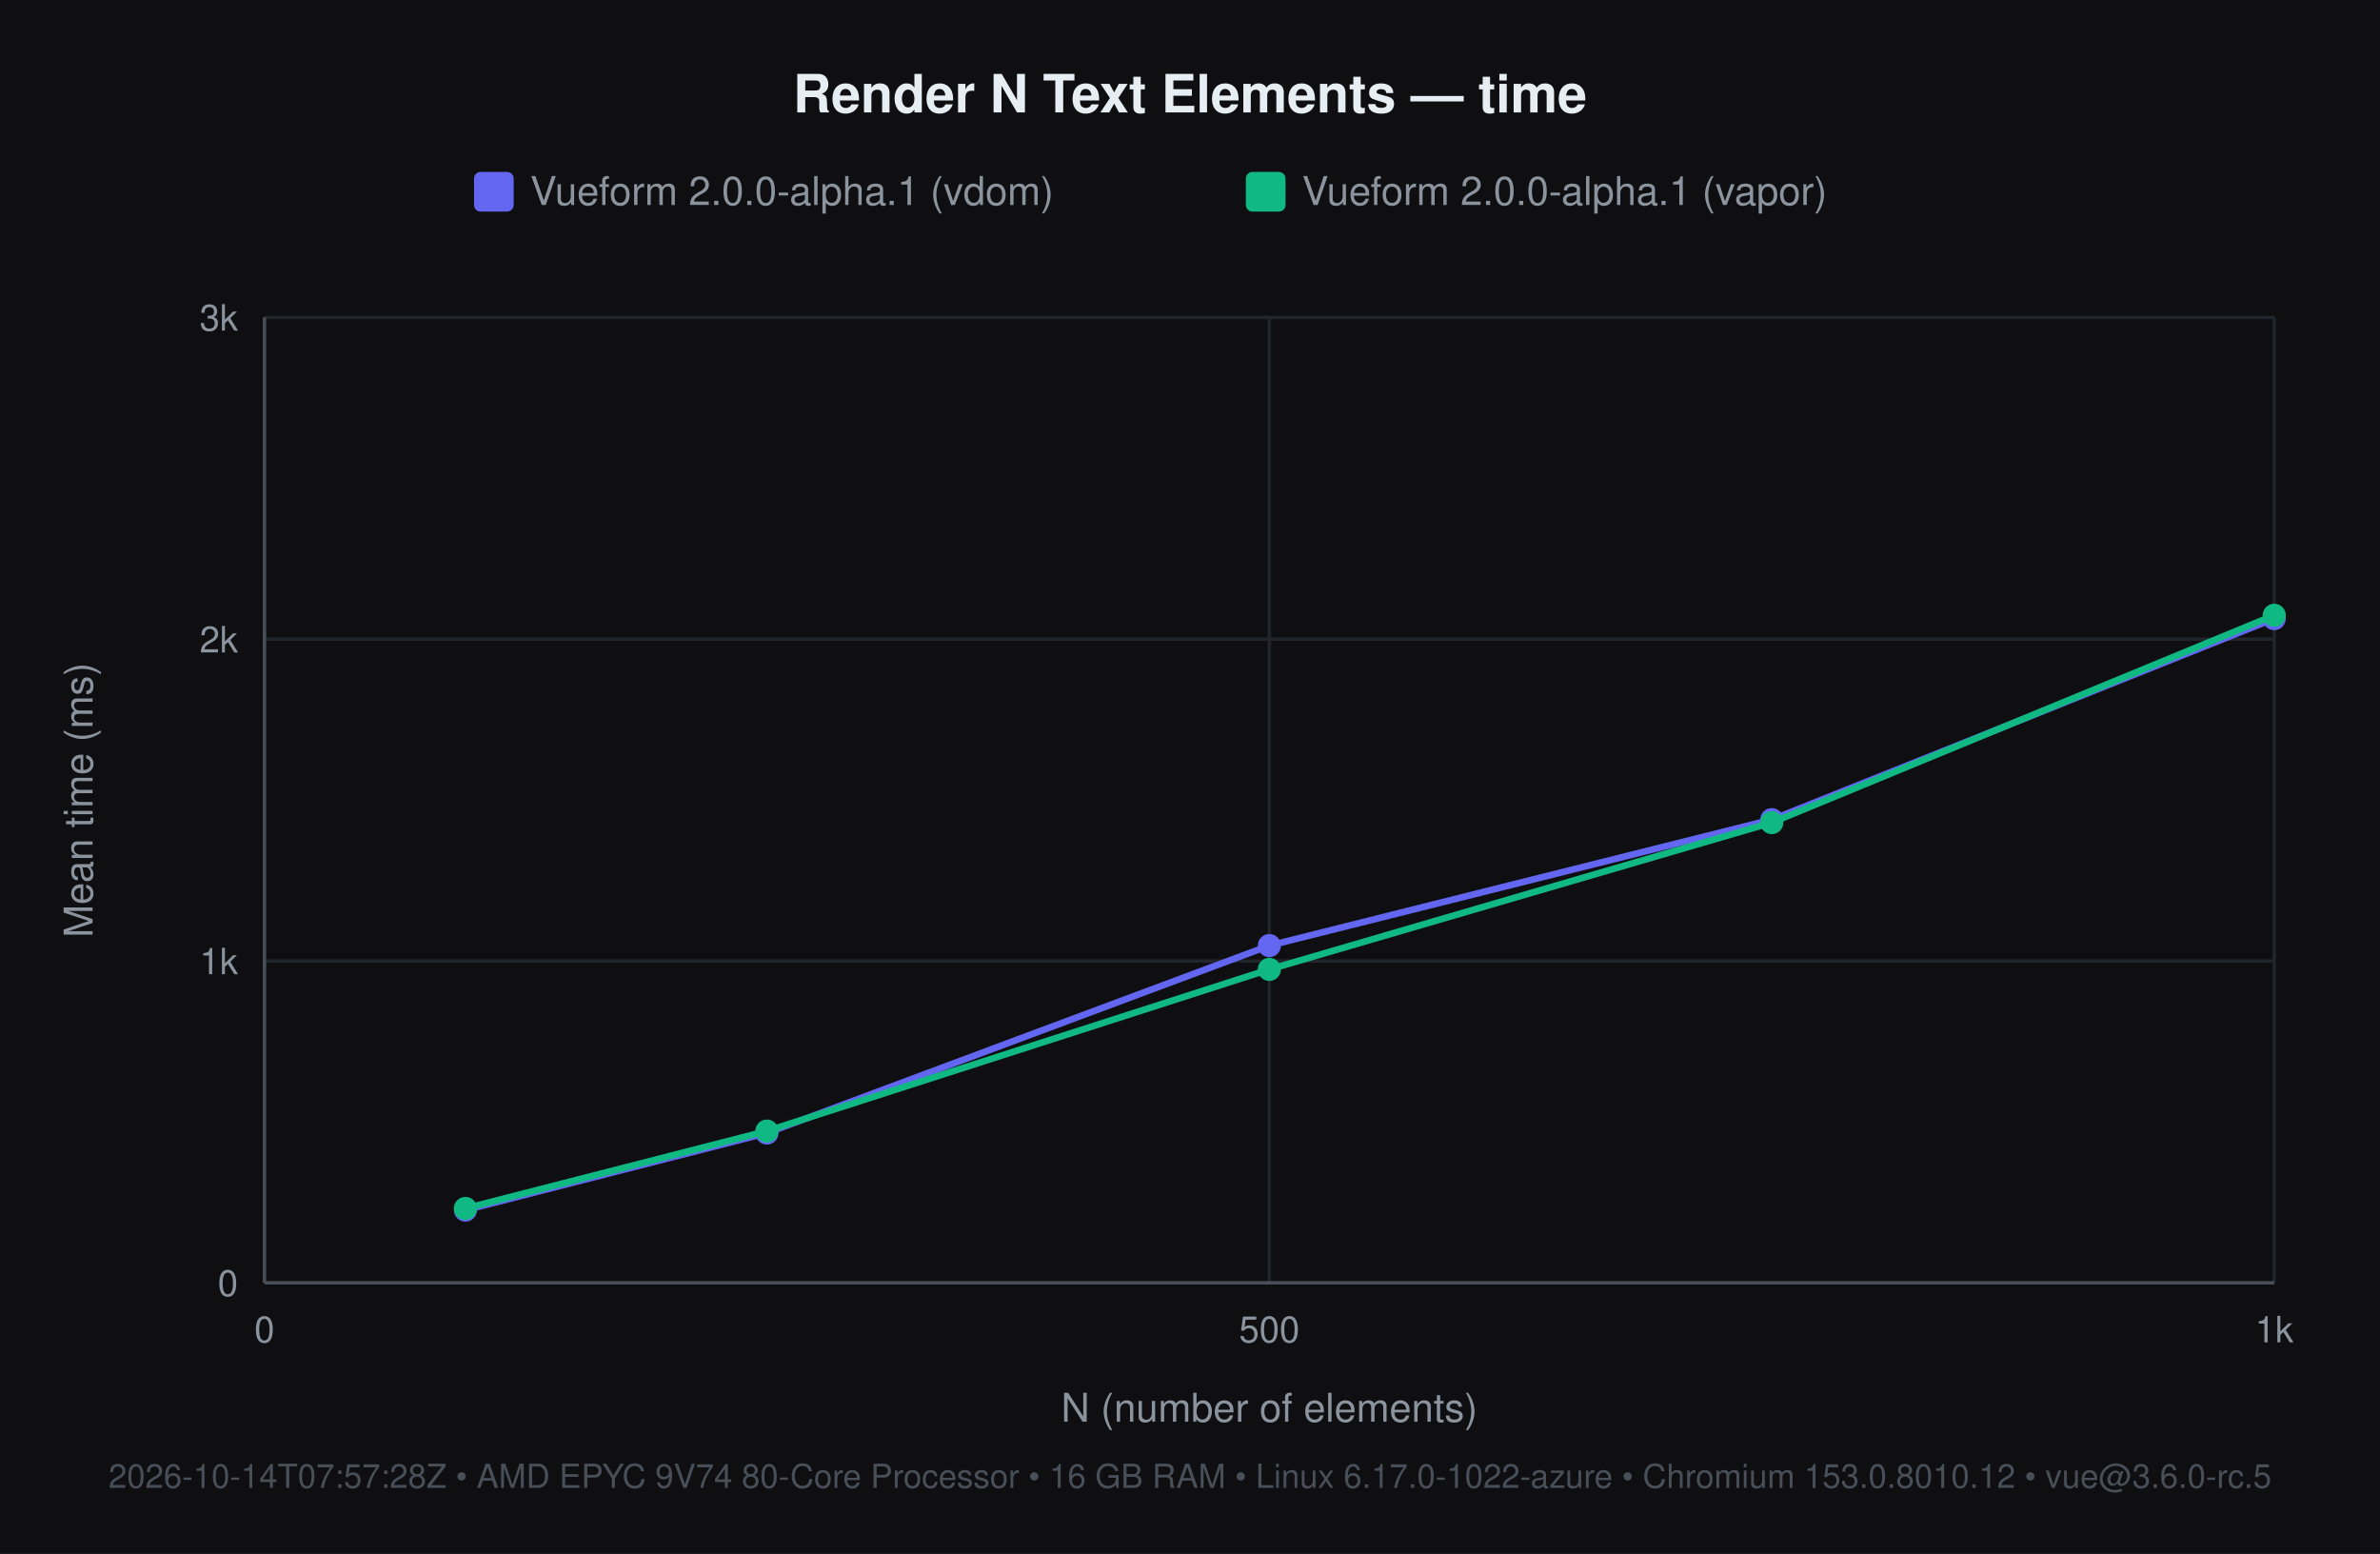
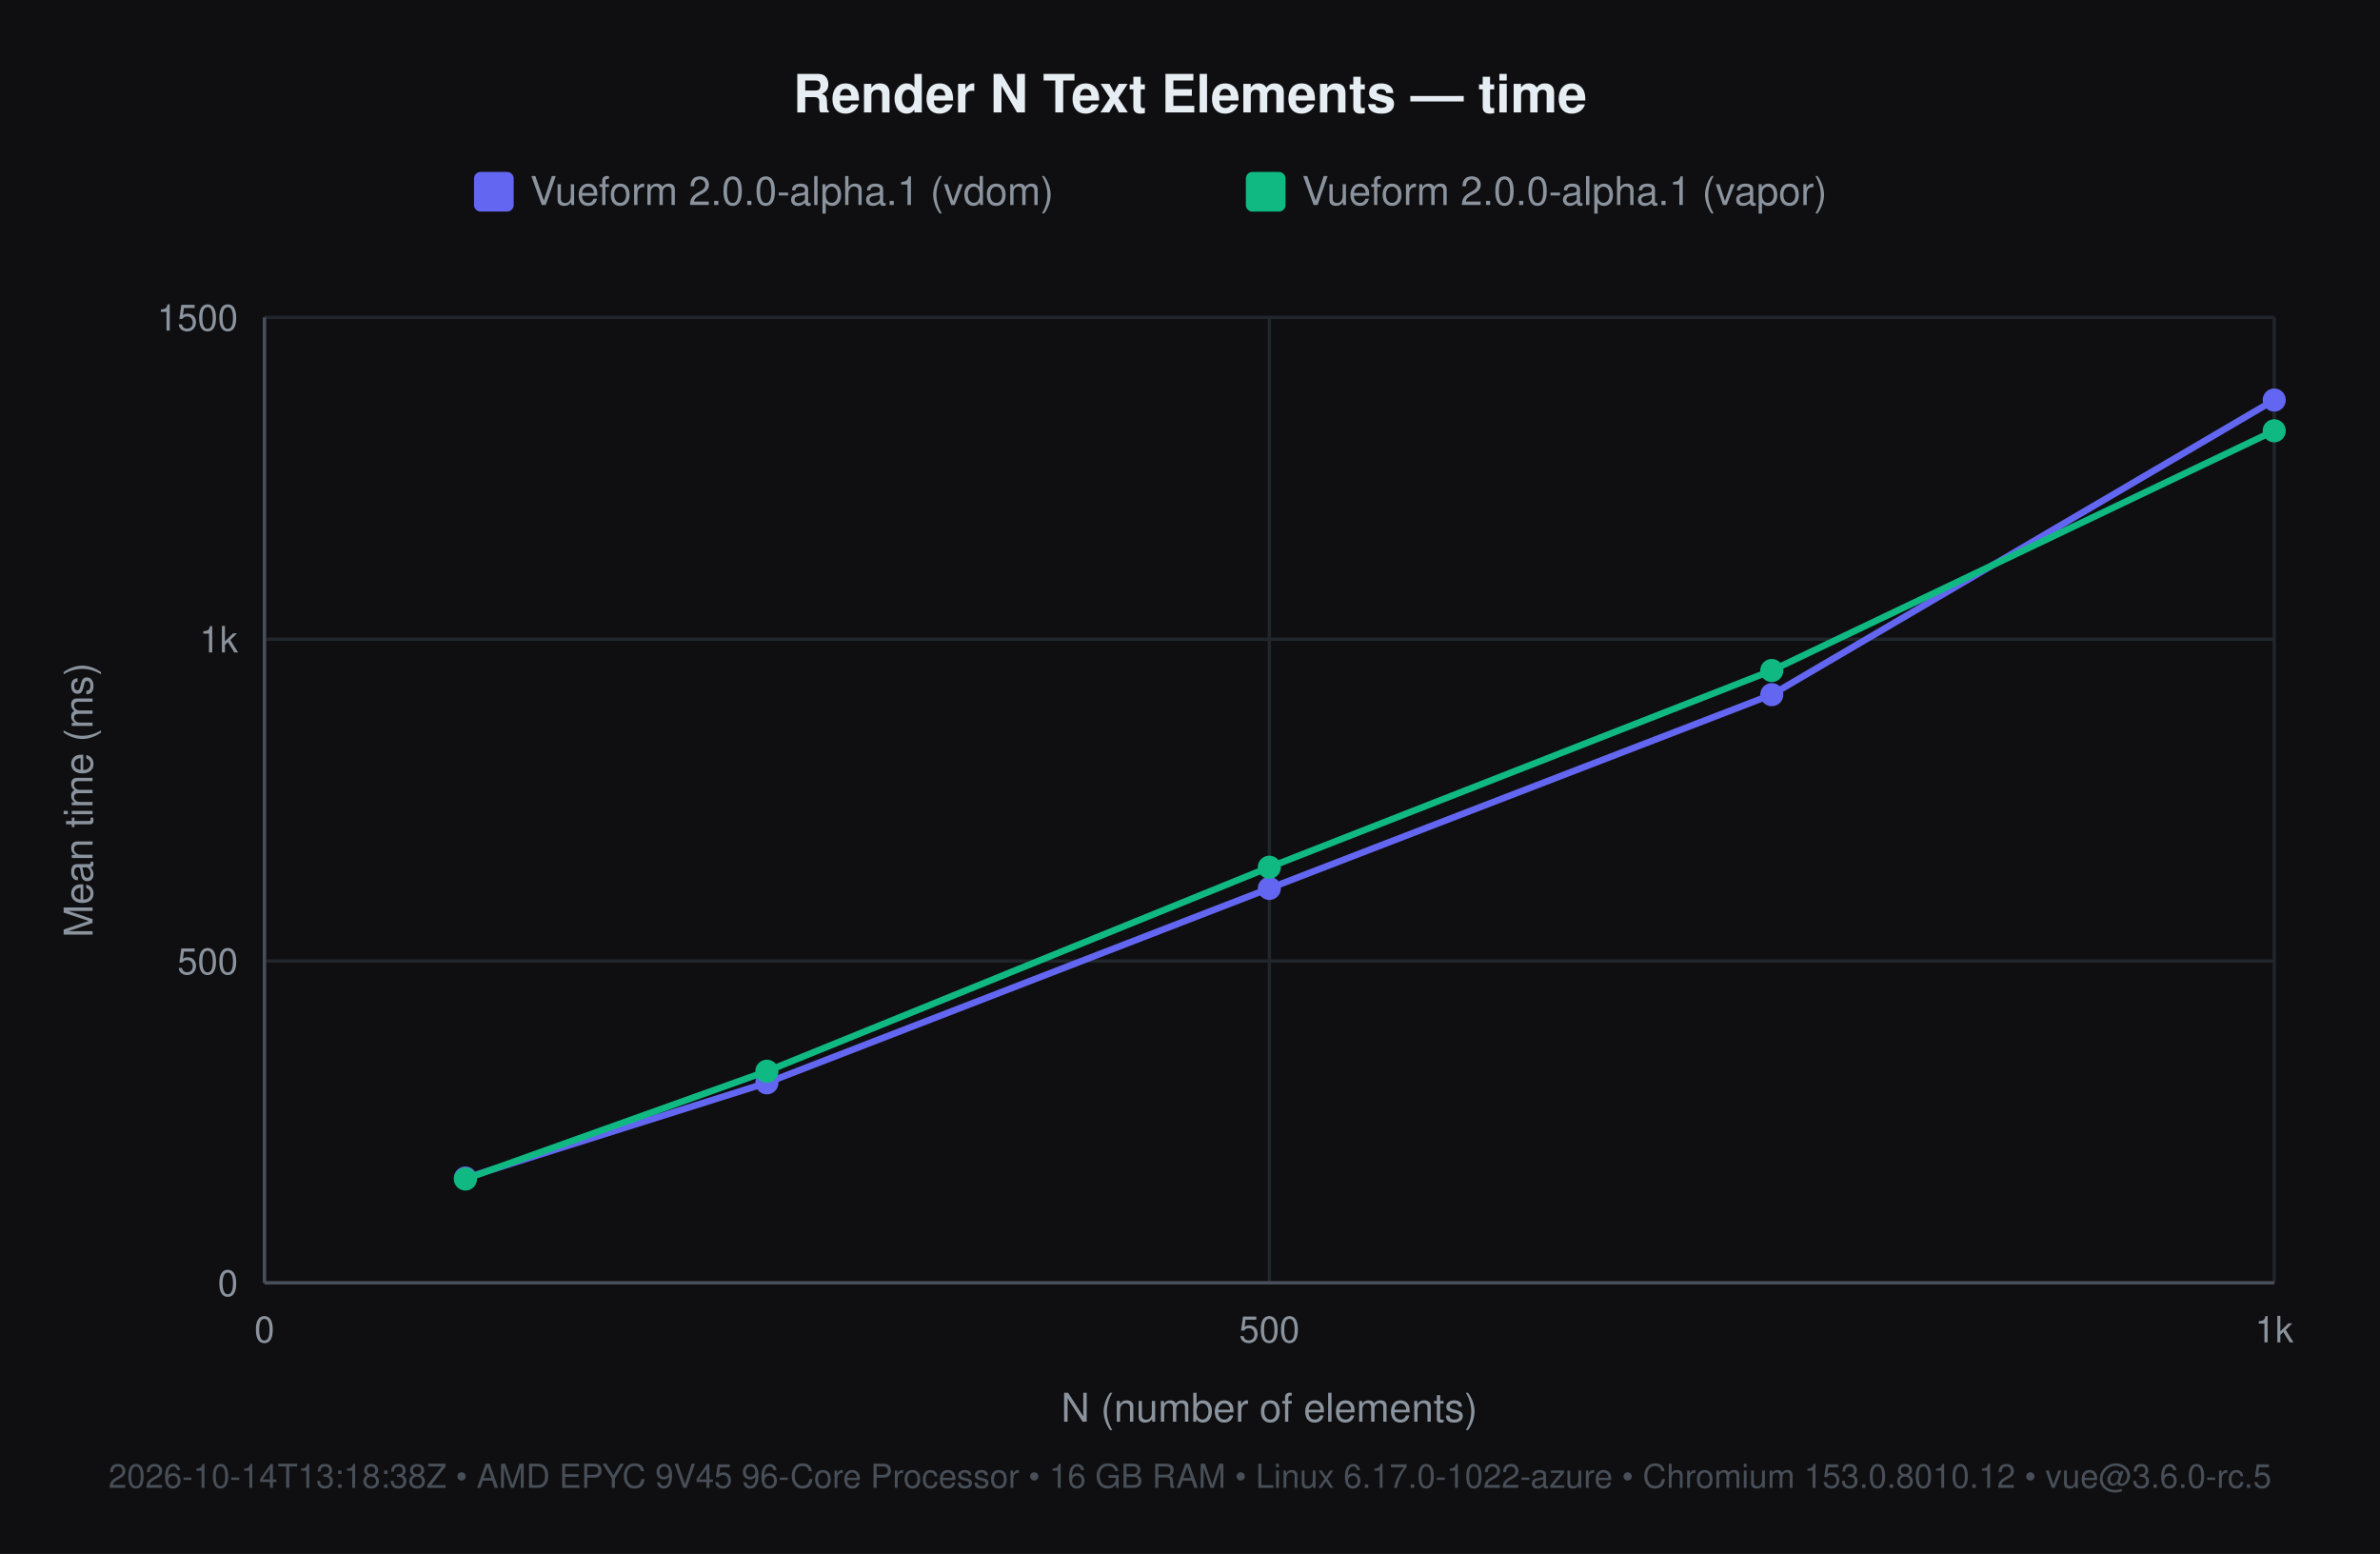
<svg xmlns="http://www.w3.org/2000/svg" width="720" height="470" viewBox="0 0 720 470" font-family="-apple-system, 'Segoe UI', Helvetica, Arial, sans-serif">
  <rect width="720" height="470" fill="#0f0f11" />
  <text x="360" y="34" font-size="16" font-weight="600" fill="#e6edf3" text-anchor="middle">Render N Text Elements — time</text>
  <rect x="143.4" y="52" width="12" height="12" rx="2" fill="#6366f1" />
  <text x="160.4" y="62" font-size="12" fill="#8b949e">Vueform 2.0.0-alpha.1 (vdom)</text>
  <rect x="376.9" y="52" width="12" height="12" rx="2" fill="#10b981" />
  <text x="393.9" y="62" font-size="12" fill="#8b949e">Vueform 2.0.0-alpha.1 (vapor)</text>
  <line x1="80" y1="388" x2="688" y2="388" stroke="#21262d" stroke-width="1" />
  <text x="72" y="392" font-size="11" fill="#8b949e" text-anchor="end">0</text>
  <line x1="80" y1="290.667" x2="688" y2="290.667" stroke="#21262d" stroke-width="1" />
-   <text x="72" y="294.667" font-size="11" fill="#8b949e" text-anchor="end">1k</text>
+   <text x="72" y="294.667" font-size="11" fill="#8b949e" text-anchor="end">500</text>
  <line x1="80" y1="193.333" x2="688" y2="193.333" stroke="#21262d" stroke-width="1" />
-   <text x="72" y="197.333" font-size="11" fill="#8b949e" text-anchor="end">2k</text>
+   <text x="72" y="197.333" font-size="11" fill="#8b949e" text-anchor="end">1k</text>
  <line x1="80" y1="96" x2="688" y2="96" stroke="#21262d" stroke-width="1" />
-   <text x="72" y="100" font-size="11" fill="#8b949e" text-anchor="end">3k</text>
+   <text x="72" y="100" font-size="11" fill="#8b949e" text-anchor="end">1500</text>
  <line x1="80" y1="96" x2="80" y2="388" stroke="#21262d" stroke-width="1" />
  <text x="80" y="406" font-size="11" fill="#8b949e" text-anchor="middle">0</text>
  <line x1="384" y1="96" x2="384" y2="388" stroke="#21262d" stroke-width="1" />
  <text x="384" y="406" font-size="11" fill="#8b949e" text-anchor="middle">500</text>
  <line x1="688" y1="96" x2="688" y2="388" stroke="#21262d" stroke-width="1" />
  <text x="688" y="406" font-size="11" fill="#8b949e" text-anchor="middle">1k</text>
  <line x1="80" y1="388" x2="688" y2="388" stroke="#484f58" stroke-width="1" />
  <line x1="80" y1="96" x2="80" y2="388" stroke="#484f58" stroke-width="1" />
  <text x="384" y="430" font-size="12" fill="#8b949e" text-anchor="middle">N (number of elements)</text>
  <text x="28" y="242" font-size="12" fill="#8b949e" text-anchor="middle" transform="rotate(-90 28 242)">Mean time (ms)</text>
-   <text x="360" y="450" font-size="10" fill="#484f58" text-anchor="middle">2026-10-14T07:57:28Z • AMD EPYC 9V74 80-Core Processor • 16 GB RAM • Linux 6.17.0-1022-azure • Chromium 153.0.8010.12 • vue@3.6.0-rc.5</text>
-   <polyline points="140.8,366.0 232.0,342.7 384.0,286.0 536.0,247.9 688.0,187.1" fill="none" stroke="#6366f1" stroke-width="2" />
-   <circle cx="140.8" cy="366.0" r="3.5" fill="#6366f1" />
-   <circle cx="232.0" cy="342.7" r="3.5" fill="#6366f1" />
-   <circle cx="384.0" cy="286.0" r="3.5" fill="#6366f1" />
-   <circle cx="536.0" cy="247.9" r="3.5" fill="#6366f1" />
-   <circle cx="688.0" cy="187.1" r="3.5" fill="#6366f1" />
-   <polyline points="140.8,365.5 232.0,342.1 384.0,293.2 536.0,248.8 688.0,186.1" fill="none" stroke="#10b981" stroke-width="2" />
-   <circle cx="140.8" cy="365.5" r="3.5" fill="#10b981" />
-   <circle cx="232.0" cy="342.1" r="3.5" fill="#10b981" />
-   <circle cx="384.0" cy="293.2" r="3.5" fill="#10b981" />
-   <circle cx="536.0" cy="248.8" r="3.5" fill="#10b981" />
-   <circle cx="688.0" cy="186.1" r="3.5" fill="#10b981" />
+   <text x="360" y="450" font-size="10" fill="#484f58" text-anchor="middle">2026-10-14T13:18:38Z • AMD EPYC 9V45 96-Core Processor • 16 GB RAM • Linux 6.17.0-1022-azure • Chromium 153.0.8010.12 • vue@3.6.0-rc.5</text>
+   <polyline points="140.8,356.3 232.0,327.5 384.0,268.7 536.0,210.1 688.0,121.0" fill="none" stroke="#6366f1" stroke-width="2" />
+   <circle cx="140.8" cy="356.3" r="3.5" fill="#6366f1" />
+   <circle cx="232.0" cy="327.5" r="3.5" fill="#6366f1" />
+   <circle cx="384.0" cy="268.7" r="3.5" fill="#6366f1" />
+   <circle cx="536.0" cy="210.1" r="3.5" fill="#6366f1" />
+   <circle cx="688.0" cy="121.0" r="3.5" fill="#6366f1" />
+   <polyline points="140.8,356.6 232.0,324.0 384.0,262.3 536.0,202.8 688.0,130.3" fill="none" stroke="#10b981" stroke-width="2" />
+   <circle cx="140.8" cy="356.6" r="3.5" fill="#10b981" />
+   <circle cx="232.0" cy="324.0" r="3.5" fill="#10b981" />
+   <circle cx="384.0" cy="262.3" r="3.5" fill="#10b981" />
+   <circle cx="536.0" cy="202.8" r="3.5" fill="#10b981" />
+   <circle cx="688.0" cy="130.3" r="3.5" fill="#10b981" />
</svg>
